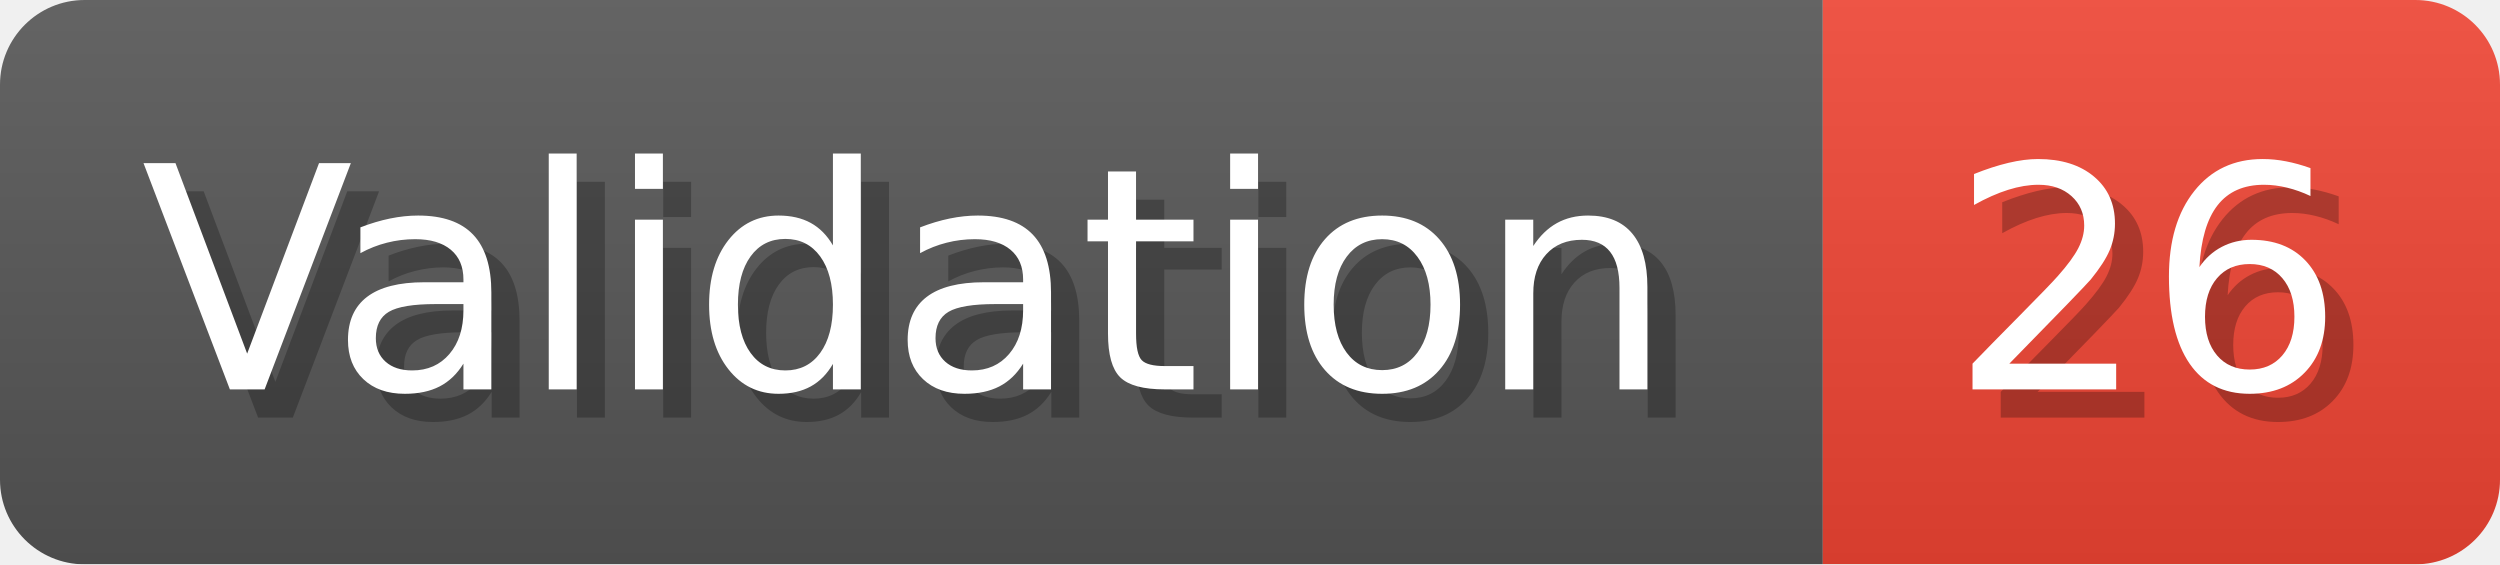
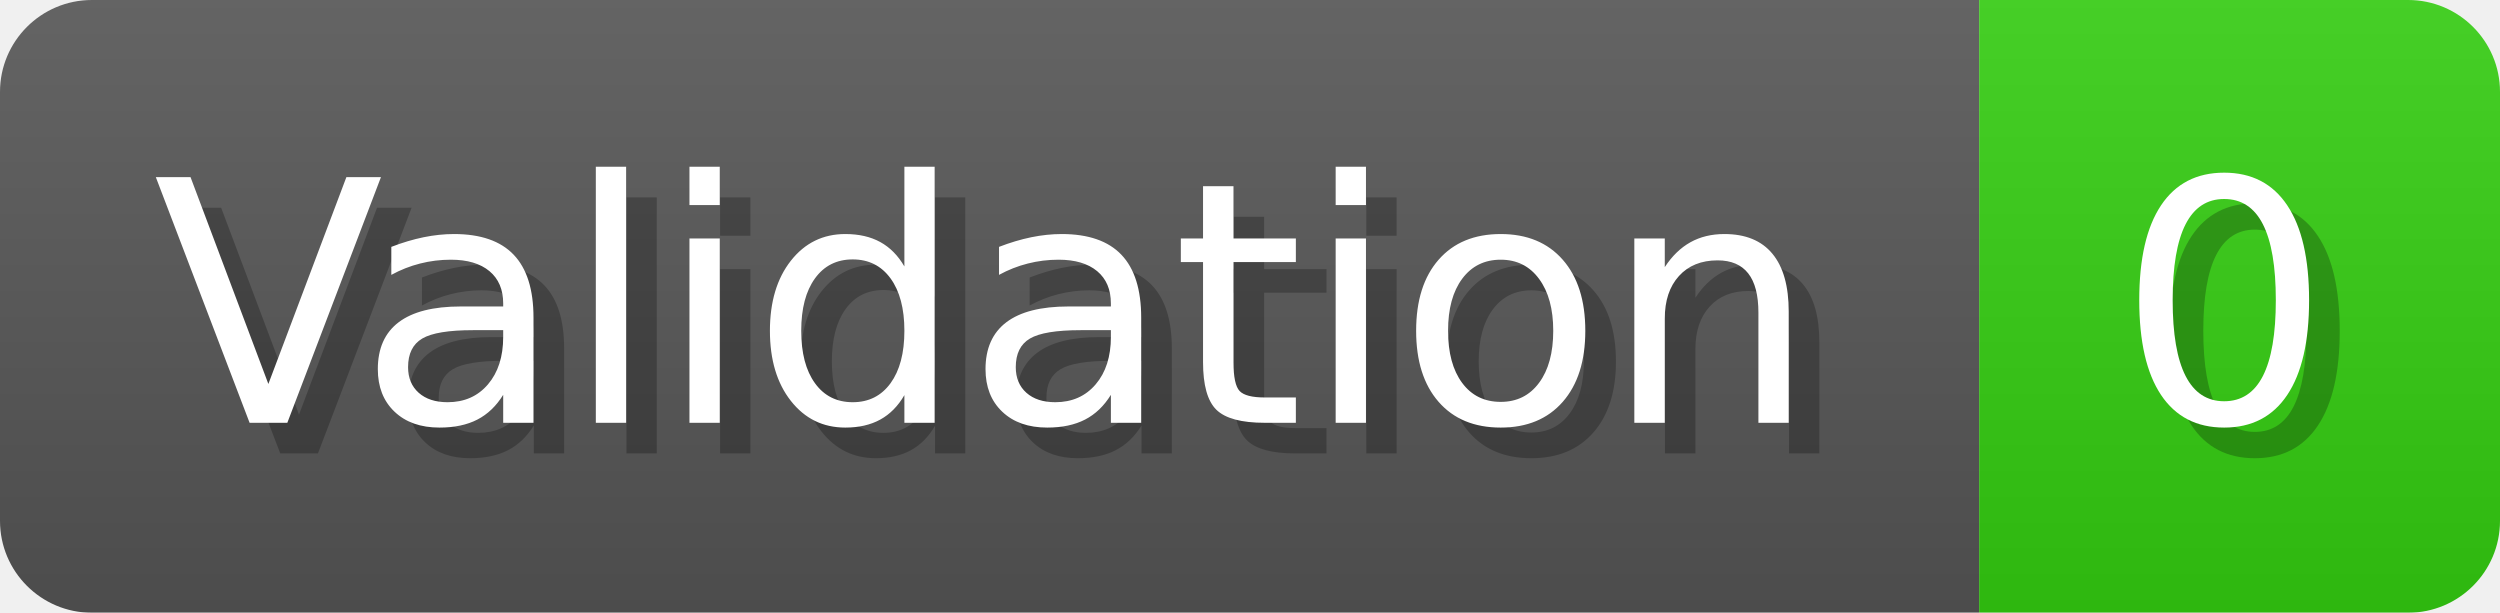
- <svg xmlns="http://www.w3.org/2000/svg" width="88.6" height="20" viewBox="0 0 886 200" role="img" aria-label="Validation: 26">
+ <svg xmlns="http://www.w3.org/2000/svg" width="81.6" height="20" viewBox="0 0 816 200" role="img" aria-label="Validation: 0">
  <linearGradient id="a" x2="0" y2="100%">
    <stop offset="0" stop-opacity=".1" stop-color="#EEE" />
    <stop offset="1" stop-opacity=".1" />
  </linearGradient>
  <mask id="m">
-     <rect width="886" height="200" rx="30" fill="#FFF" />
+     <rect width="816" height="200" rx="30" fill="#FFF" />
  </mask>
  <g mask="url(#m)">
    <rect width="646" height="200" fill="#555" />
-     <rect width="240" height="200" fill="#E43" x="646" />
-     <rect width="886" height="200" fill="url(#a)" />
+     <rect width="170" height="200" fill="#3C1" x="646" />
+     <rect width="816" height="200" fill="url(#a)" />
  </g>
  <g aria-hidden="true" fill="#fff" text-anchor="start" font-family="Verdana,DejaVu Sans,sans-serif" font-size="110">
    <text x="60" y="148" textLength="546" fill="#000" opacity="0.25">Validation</text>
    <text x="50" y="138" textLength="546">Validation</text>
-     <text x="701" y="148" textLength="140" fill="#000" opacity="0.25">26</text>
-     <text x="691" y="138" textLength="140">26</text>
+     <text x="701" y="148" textLength="70" fill="#000" opacity="0.25">0</text>
+     <text x="691" y="138" textLength="70">0</text>
  </g>
</svg>
